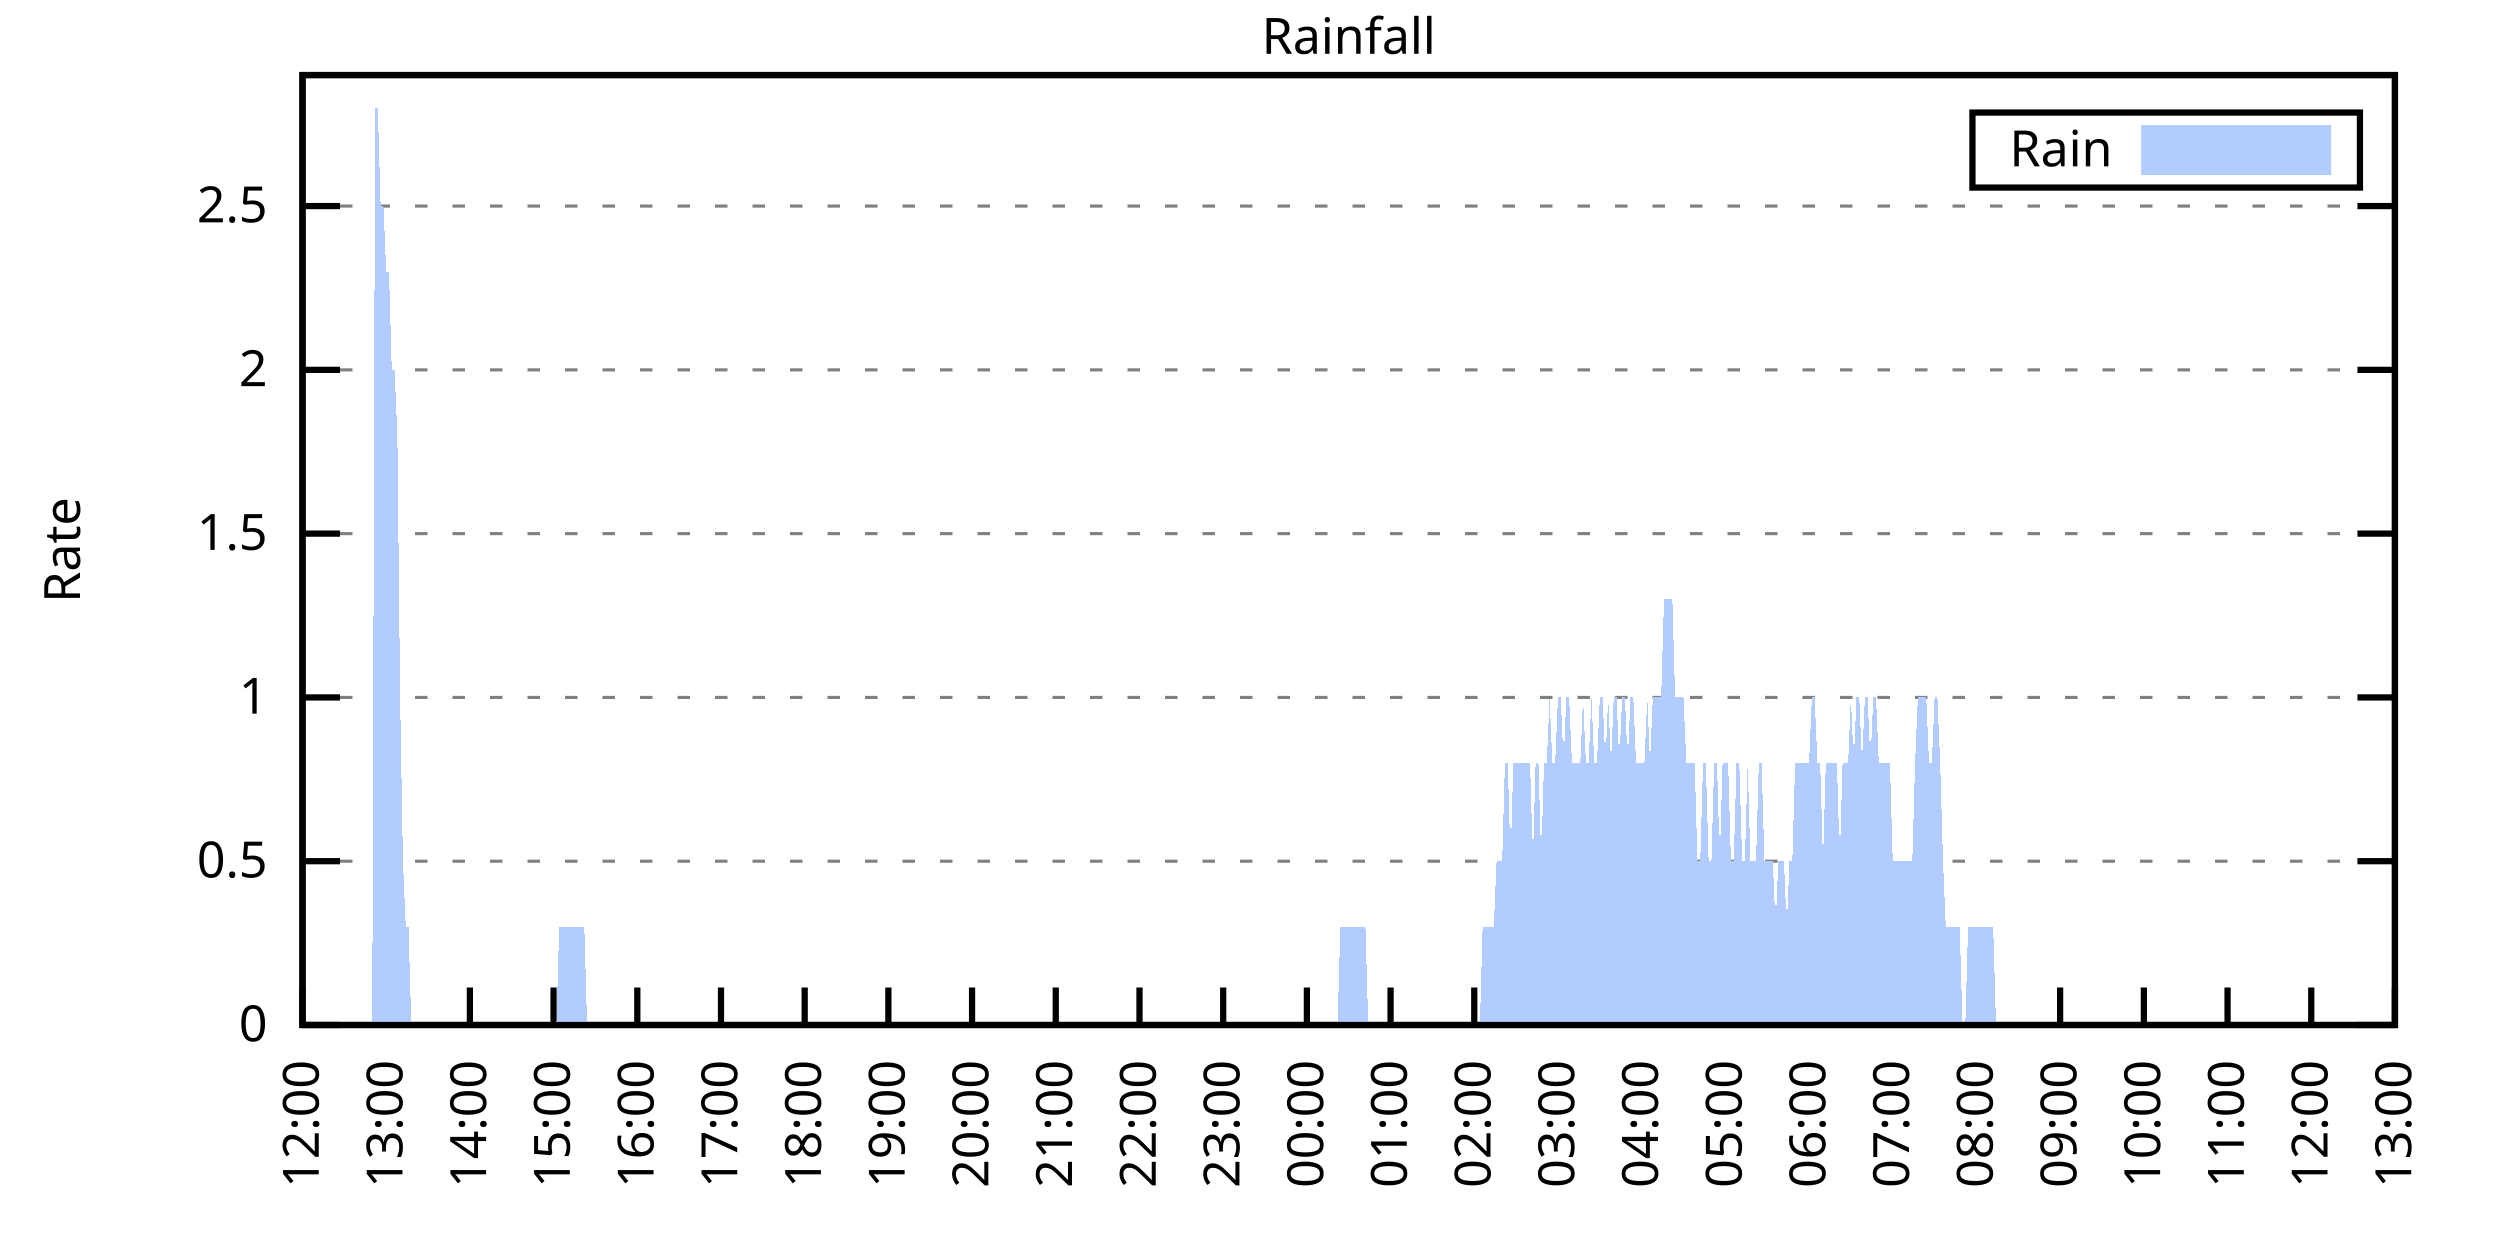
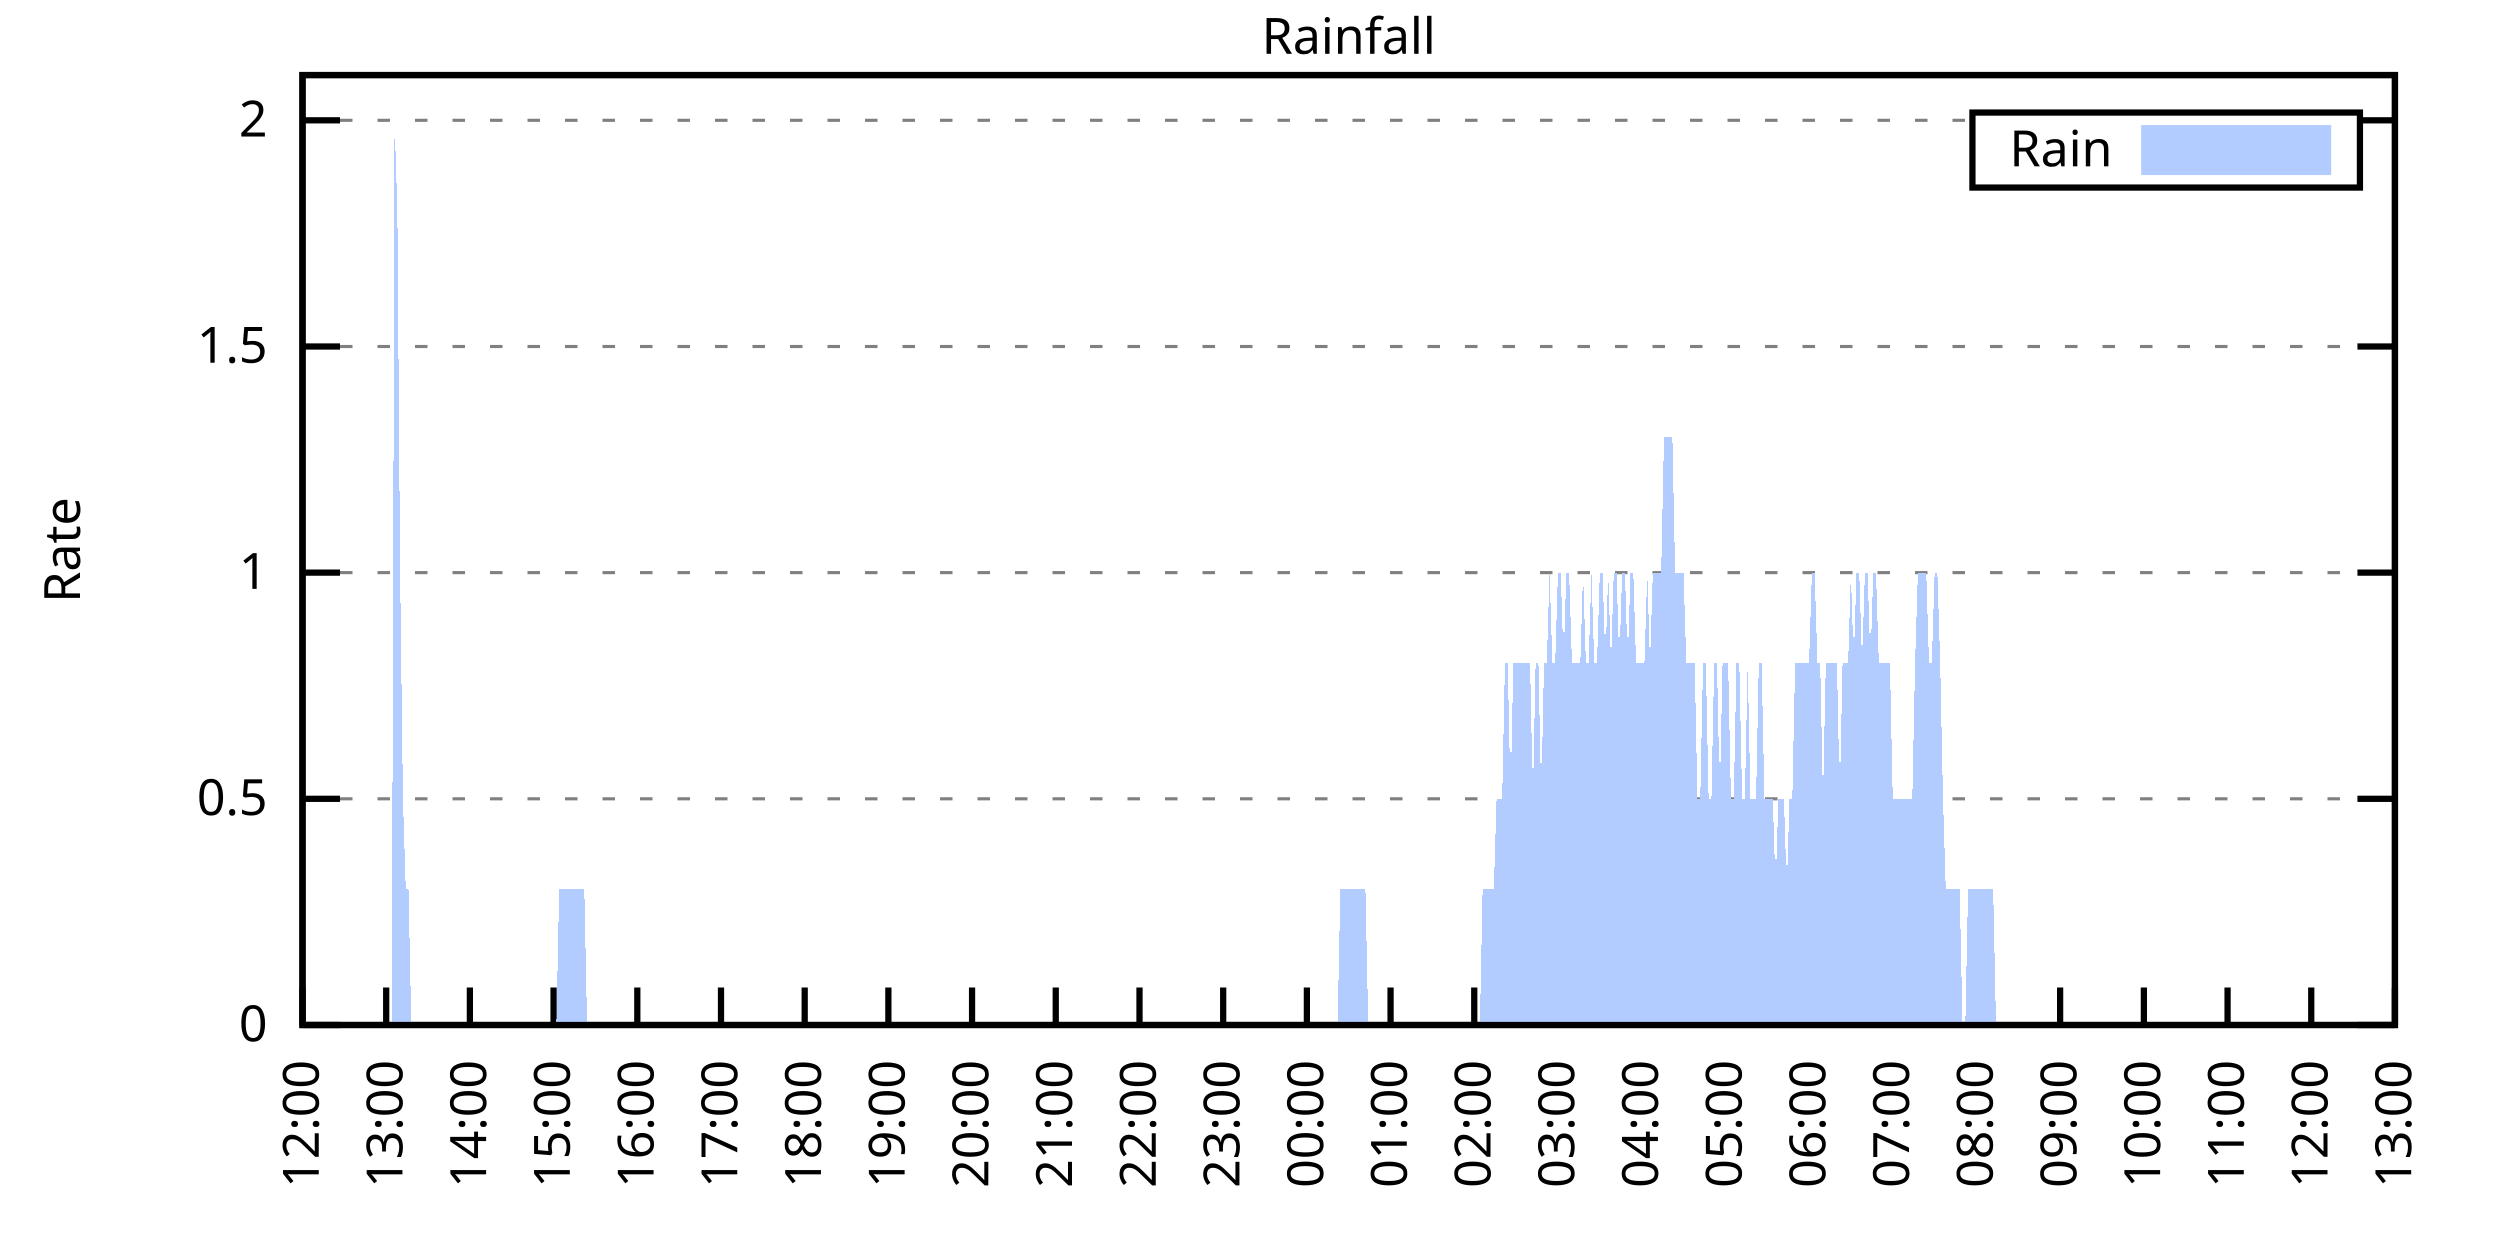
<svg xmlns="http://www.w3.org/2000/svg" xmlns:xlink="http://www.w3.org/1999/xlink" width="400" height="200" viewBox="0 0 400 200">
  <g id="gnuplot_canvas">
    <rect x="0" y="0" width="400" height="200" fill="none" />
    <defs>
      <circle id="gpDot" r="0.5" stroke-width="0.5" stroke="currentColor" />
      <path id="gpPt0" stroke-width="0.333" stroke="currentColor" d="M-1,0 h2 M0,-1 v2" />
      <path id="gpPt1" stroke-width="0.333" stroke="currentColor" d="M-1,-1 L1,1 M1,-1 L-1,1" />
      <path id="gpPt2" stroke-width="0.333" stroke="currentColor" d="M-1,0 L1,0 M0,-1 L0,1 M-1,-1 L1,1 M-1,1 L1,-1" />
      <rect id="gpPt3" stroke-width="0.333" stroke="currentColor" x="-1" y="-1" width="2" height="2" />
      <rect id="gpPt4" stroke-width="0.333" stroke="currentColor" fill="currentColor" x="-1" y="-1" width="2" height="2" />
      <circle id="gpPt5" stroke-width="0.333" stroke="currentColor" cx="0" cy="0" r="1" />
      <use xlink:href="#gpPt5" id="gpPt6" fill="currentColor" stroke="none" />
      <path id="gpPt7" stroke-width="0.333" stroke="currentColor" d="M0,-1.33 L-1.33,0.67 L1.33,0.67 z" />
      <use xlink:href="#gpPt7" id="gpPt8" fill="currentColor" stroke="none" />
      <use xlink:href="#gpPt7" id="gpPt9" stroke="currentColor" transform="rotate(180)" />
      <use xlink:href="#gpPt9" id="gpPt10" fill="currentColor" stroke="none" />
      <use xlink:href="#gpPt3" id="gpPt11" stroke="currentColor" transform="rotate(45)" />
      <use xlink:href="#gpPt11" id="gpPt12" fill="currentColor" stroke="none" />
      <path id="gpPt13" stroke-width="0.333" stroke="currentColor" d="M0,1.330 L1.265,0.411 L0.782,-1.067 L-0.782,-1.076 L-1.265,0.411 z" />
      <use xlink:href="#gpPt13" id="gpPt14" fill="currentColor" stroke="none" />
      <filter id="textbox" filterUnits="objectBoundingBox" x="0" y="0" height="1" width="1">
        <feFlood flood-color="white" flood-opacity="1" result="bgnd" />
        <feComposite in="SourceGraphic" in2="bgnd" operator="atop" />
      </filter>
      <filter id="greybox" filterUnits="objectBoundingBox" x="0" y="0" height="1" width="1">
        <feFlood flood-color="lightgrey" flood-opacity="1" result="grey" />
        <feComposite in="SourceGraphic" in2="grey" operator="atop" />
      </filter>
    </defs>
    <g fill="none" color="white" stroke="currentColor" stroke-width="1.00" stroke-linecap="butt" stroke-linejoin="miter">
</g>
    <g fill="none" color="black" stroke="currentColor" stroke-width="1.00" stroke-linecap="butt" stroke-linejoin="miter">
      <g stroke="none" shape-rendering="crispEdges">
        <polygon fill="rgb(255, 255, 255)" points="48.40,164.00 383.18,164.00 383.18,12.02 48.40,12.02 " />
      </g>
    </g>
    <g fill="none" color="black" stroke="currentColor" stroke-width="1.00" stroke-linecap="butt" stroke-linejoin="miter">
</g>
    <g fill="none" color="black" stroke="black" stroke-width="0.50" stroke-linecap="butt" stroke-linejoin="miter">
</g>
    <g fill="none" color="gray" stroke="currentColor" stroke-width="0.50" stroke-linecap="butt" stroke-linejoin="miter">
      <path stroke="gray" stroke-dasharray="2,4" class="gridline" d="M48.40,164.00 L383.19,164.00  " />
    </g>
    <g fill="none" color="gray" stroke="gray" stroke-width="1.00" stroke-linecap="butt" stroke-linejoin="miter">
</g>
    <g fill="none" color="black" stroke="currentColor" stroke-width="1.00" stroke-linecap="butt" stroke-linejoin="miter">
      <path stroke="black" d="M48.40,164.00 L54.40,164.00 M383.19,164.00 L377.19,164.00  " />
      <g transform="translate(42.80,166.60)" stroke="none" fill="black" font-family="Sans" font-size="8.00" text-anchor="end">
        <text>
          <tspan font-family="Sans"> 0</tspan>
        </text>
      </g>
    </g>
    <g fill="none" color="black" stroke="currentColor" stroke-width="1.00" stroke-linecap="butt" stroke-linejoin="miter">
</g>
    <g fill="none" color="black" stroke="black" stroke-width="0.50" stroke-linecap="butt" stroke-linejoin="miter">
</g>
    <g fill="none" color="gray" stroke="currentColor" stroke-width="0.50" stroke-linecap="butt" stroke-linejoin="miter">
-       <path stroke="gray" stroke-dasharray="2,4" class="gridline" d="M48.40,137.79 L383.19,137.79  " />
-     </g>
-     <g fill="none" color="gray" stroke="gray" stroke-width="1.00" stroke-linecap="butt" stroke-linejoin="miter">
- </g>
-     <g fill="none" color="black" stroke="currentColor" stroke-width="1.00" stroke-linecap="butt" stroke-linejoin="miter">
-       <path stroke="black" d="M48.40,137.79 L54.40,137.79 M383.19,137.79 L377.19,137.79  " />
-       <g transform="translate(42.80,140.39)" stroke="none" fill="black" font-family="Sans" font-size="8.00" text-anchor="end">
+       <path stroke="gray" stroke-dasharray="2,4" class="gridline" d="M48.40,127.81 L383.19,127.81  " />
+     </g>
+     <g fill="none" color="gray" stroke="gray" stroke-width="1.00" stroke-linecap="butt" stroke-linejoin="miter">
+ </g>
+     <g fill="none" color="black" stroke="currentColor" stroke-width="1.00" stroke-linecap="butt" stroke-linejoin="miter">
+       <path stroke="black" d="M48.40,127.81 L54.40,127.81 M383.19,127.81 L377.19,127.81  " />
+       <g transform="translate(42.80,130.41)" stroke="none" fill="black" font-family="Sans" font-size="8.00" text-anchor="end">
        <text>
          <tspan font-family="Sans"> 0.5</tspan>
        </text>
      </g>
    </g>
    <g fill="none" color="black" stroke="currentColor" stroke-width="1.00" stroke-linecap="butt" stroke-linejoin="miter">
</g>
    <g fill="none" color="black" stroke="black" stroke-width="0.50" stroke-linecap="butt" stroke-linejoin="miter">
</g>
    <g fill="none" color="gray" stroke="currentColor" stroke-width="0.50" stroke-linecap="butt" stroke-linejoin="miter">
-       <path stroke="gray" stroke-dasharray="2,4" class="gridline" d="M48.40,111.59 L383.19,111.59  " />
-     </g>
-     <g fill="none" color="gray" stroke="gray" stroke-width="1.00" stroke-linecap="butt" stroke-linejoin="miter">
- </g>
-     <g fill="none" color="black" stroke="currentColor" stroke-width="1.00" stroke-linecap="butt" stroke-linejoin="miter">
-       <path stroke="black" d="M48.40,111.59 L54.40,111.59 M383.19,111.59 L377.19,111.59  " />
-       <g transform="translate(42.80,114.19)" stroke="none" fill="black" font-family="Sans" font-size="8.00" text-anchor="end">
+       <path stroke="gray" stroke-dasharray="2,4" class="gridline" d="M48.40,91.62 L383.19,91.62  " />
+     </g>
+     <g fill="none" color="gray" stroke="gray" stroke-width="1.00" stroke-linecap="butt" stroke-linejoin="miter">
+ </g>
+     <g fill="none" color="black" stroke="currentColor" stroke-width="1.00" stroke-linecap="butt" stroke-linejoin="miter">
+       <path stroke="black" d="M48.40,91.62 L54.40,91.62 M383.19,91.62 L377.19,91.62  " />
+       <g transform="translate(42.80,94.22)" stroke="none" fill="black" font-family="Sans" font-size="8.00" text-anchor="end">
        <text>
          <tspan font-family="Sans"> 1</tspan>
        </text>
      </g>
    </g>
    <g fill="none" color="black" stroke="currentColor" stroke-width="1.00" stroke-linecap="butt" stroke-linejoin="miter">
</g>
    <g fill="none" color="black" stroke="black" stroke-width="0.50" stroke-linecap="butt" stroke-linejoin="miter">
</g>
    <g fill="none" color="gray" stroke="currentColor" stroke-width="0.50" stroke-linecap="butt" stroke-linejoin="miter">
-       <path stroke="gray" stroke-dasharray="2,4" class="gridline" d="M48.40,85.38 L383.19,85.38  " />
-     </g>
-     <g fill="none" color="gray" stroke="gray" stroke-width="1.00" stroke-linecap="butt" stroke-linejoin="miter">
- </g>
-     <g fill="none" color="black" stroke="currentColor" stroke-width="1.00" stroke-linecap="butt" stroke-linejoin="miter">
-       <path stroke="black" d="M48.40,85.38 L54.40,85.38 M383.19,85.38 L377.19,85.38  " />
-       <g transform="translate(42.80,87.98)" stroke="none" fill="black" font-family="Sans" font-size="8.00" text-anchor="end">
+       <path stroke="gray" stroke-dasharray="2,4" class="gridline" d="M48.40,55.44 L383.19,55.44  " />
+     </g>
+     <g fill="none" color="gray" stroke="gray" stroke-width="1.00" stroke-linecap="butt" stroke-linejoin="miter">
+ </g>
+     <g fill="none" color="black" stroke="currentColor" stroke-width="1.00" stroke-linecap="butt" stroke-linejoin="miter">
+       <path stroke="black" d="M48.40,55.44 L54.40,55.44 M383.19,55.44 L377.19,55.44  " />
+       <g transform="translate(42.80,58.04)" stroke="none" fill="black" font-family="Sans" font-size="8.00" text-anchor="end">
        <text>
          <tspan font-family="Sans"> 1.5</tspan>
        </text>
      </g>
    </g>
    <g fill="none" color="black" stroke="currentColor" stroke-width="1.00" stroke-linecap="butt" stroke-linejoin="miter">
</g>
    <g fill="none" color="black" stroke="black" stroke-width="0.50" stroke-linecap="butt" stroke-linejoin="miter">
</g>
    <g fill="none" color="gray" stroke="currentColor" stroke-width="0.50" stroke-linecap="butt" stroke-linejoin="miter">
-       <path stroke="gray" stroke-dasharray="2,4" class="gridline" d="M48.40,59.18 L383.19,59.18  " />
-     </g>
-     <g fill="none" color="gray" stroke="gray" stroke-width="1.00" stroke-linecap="butt" stroke-linejoin="miter">
- </g>
-     <g fill="none" color="black" stroke="currentColor" stroke-width="1.00" stroke-linecap="butt" stroke-linejoin="miter">
-       <path stroke="black" d="M48.40,59.18 L54.40,59.18 M383.19,59.18 L377.19,59.18  " />
-       <g transform="translate(42.80,61.78)" stroke="none" fill="black" font-family="Sans" font-size="8.00" text-anchor="end">
+       <path stroke="gray" stroke-dasharray="2,4" class="gridline" d="M48.40,19.25 L315.59,19.25 M377.59,19.25 L383.19,19.25  " />
+     </g>
+     <g fill="none" color="gray" stroke="gray" stroke-width="1.00" stroke-linecap="butt" stroke-linejoin="miter">
+ </g>
+     <g fill="none" color="black" stroke="currentColor" stroke-width="1.00" stroke-linecap="butt" stroke-linejoin="miter">
+       <path stroke="black" d="M48.40,19.25 L54.40,19.25 M383.19,19.25 L377.19,19.25  " />
+       <g transform="translate(42.80,21.85)" stroke="none" fill="black" font-family="Sans" font-size="8.00" text-anchor="end">
        <text>
          <tspan font-family="Sans"> 2</tspan>
-         </text>
-       </g>
-     </g>
-     <g fill="none" color="black" stroke="currentColor" stroke-width="1.00" stroke-linecap="butt" stroke-linejoin="miter">
- </g>
-     <g fill="none" color="black" stroke="black" stroke-width="0.50" stroke-linecap="butt" stroke-linejoin="miter">
- </g>
-     <g fill="none" color="gray" stroke="currentColor" stroke-width="0.50" stroke-linecap="butt" stroke-linejoin="miter">
-       <path stroke="gray" stroke-dasharray="2,4" class="gridline" d="M48.40,32.97 L383.19,32.97  " />
-     </g>
-     <g fill="none" color="gray" stroke="gray" stroke-width="1.00" stroke-linecap="butt" stroke-linejoin="miter">
- </g>
-     <g fill="none" color="black" stroke="currentColor" stroke-width="1.00" stroke-linecap="butt" stroke-linejoin="miter">
-       <path stroke="black" d="M48.40,32.97 L54.40,32.97 M383.19,32.97 L377.19,32.97  " />
-       <g transform="translate(42.80,35.57)" stroke="none" fill="black" font-family="Sans" font-size="8.00" text-anchor="end">
-         <text>
-           <tspan font-family="Sans"> 2.5</tspan>
        </text>
      </g>
    </g>
    <g fill="none" color="black" stroke="currentColor" stroke-width="1.00" stroke-linecap="butt" stroke-linejoin="miter">
      <path stroke="black" d="M48.40,164.00 L48.40,158.00  " />
      <g transform="translate(51.00,169.60) rotate(270.00)" stroke="none" fill="black" font-family="Sans" font-size="8.00" text-anchor="end">
        <text>
          <tspan font-family="Sans">12:00</tspan>
        </text>
      </g>
    </g>
    <g fill="none" color="black" stroke="currentColor" stroke-width="1.00" stroke-linecap="butt" stroke-linejoin="miter">
      <path stroke="black" d="M61.79,164.00 L61.79,158.00  " />
      <g transform="translate(64.39,169.60) rotate(270.00)" stroke="none" fill="black" font-family="Sans" font-size="8.00" text-anchor="end">
        <text>
          <tspan font-family="Sans">13:00</tspan>
        </text>
      </g>
    </g>
    <g fill="none" color="black" stroke="currentColor" stroke-width="1.00" stroke-linecap="butt" stroke-linejoin="miter">
      <path stroke="black" d="M75.18,164.00 L75.18,158.00  " />
      <g transform="translate(77.78,169.60) rotate(270.00)" stroke="none" fill="black" font-family="Sans" font-size="8.00" text-anchor="end">
        <text>
          <tspan font-family="Sans">14:00</tspan>
        </text>
      </g>
    </g>
    <g fill="none" color="black" stroke="currentColor" stroke-width="1.00" stroke-linecap="butt" stroke-linejoin="miter">
      <path stroke="black" d="M88.57,164.00 L88.57,158.00  " />
      <g transform="translate(91.17,169.60) rotate(270.00)" stroke="none" fill="black" font-family="Sans" font-size="8.00" text-anchor="end">
        <text>
          <tspan font-family="Sans">15:00</tspan>
        </text>
      </g>
    </g>
    <g fill="none" color="black" stroke="currentColor" stroke-width="1.00" stroke-linecap="butt" stroke-linejoin="miter">
      <path stroke="black" d="M101.97,164.00 L101.97,158.00  " />
      <g transform="translate(104.57,169.60) rotate(270.00)" stroke="none" fill="black" font-family="Sans" font-size="8.00" text-anchor="end">
        <text>
          <tspan font-family="Sans">16:00</tspan>
        </text>
      </g>
    </g>
    <g fill="none" color="black" stroke="currentColor" stroke-width="1.00" stroke-linecap="butt" stroke-linejoin="miter">
      <path stroke="black" d="M115.36,164.00 L115.36,158.00  " />
      <g transform="translate(117.96,169.60) rotate(270.00)" stroke="none" fill="black" font-family="Sans" font-size="8.00" text-anchor="end">
        <text>
          <tspan font-family="Sans">17:00</tspan>
        </text>
      </g>
    </g>
    <g fill="none" color="black" stroke="currentColor" stroke-width="1.00" stroke-linecap="butt" stroke-linejoin="miter">
      <path stroke="black" d="M128.75,164.00 L128.75,158.00  " />
      <g transform="translate(131.35,169.60) rotate(270.00)" stroke="none" fill="black" font-family="Sans" font-size="8.00" text-anchor="end">
        <text>
          <tspan font-family="Sans">18:00</tspan>
        </text>
      </g>
    </g>
    <g fill="none" color="black" stroke="currentColor" stroke-width="1.00" stroke-linecap="butt" stroke-linejoin="miter">
      <path stroke="black" d="M142.14,164.00 L142.14,158.00  " />
      <g transform="translate(144.74,169.60) rotate(270.00)" stroke="none" fill="black" font-family="Sans" font-size="8.00" text-anchor="end">
        <text>
          <tspan font-family="Sans">19:00</tspan>
        </text>
      </g>
    </g>
    <g fill="none" color="black" stroke="currentColor" stroke-width="1.00" stroke-linecap="butt" stroke-linejoin="miter">
      <path stroke="black" d="M155.53,164.00 L155.53,158.00  " />
      <g transform="translate(158.13,169.60) rotate(270.00)" stroke="none" fill="black" font-family="Sans" font-size="8.00" text-anchor="end">
        <text>
          <tspan font-family="Sans">20:00</tspan>
        </text>
      </g>
    </g>
    <g fill="none" color="black" stroke="currentColor" stroke-width="1.00" stroke-linecap="butt" stroke-linejoin="miter">
      <path stroke="black" d="M168.92,164.00 L168.92,158.00  " />
      <g transform="translate(171.52,169.60) rotate(270.00)" stroke="none" fill="black" font-family="Sans" font-size="8.00" text-anchor="end">
        <text>
          <tspan font-family="Sans">21:00</tspan>
        </text>
      </g>
    </g>
    <g fill="none" color="black" stroke="currentColor" stroke-width="1.00" stroke-linecap="butt" stroke-linejoin="miter">
      <path stroke="black" d="M182.32,164.00 L182.32,158.00  " />
      <g transform="translate(184.92,169.60) rotate(270.00)" stroke="none" fill="black" font-family="Sans" font-size="8.00" text-anchor="end">
        <text>
          <tspan font-family="Sans">22:00</tspan>
        </text>
      </g>
    </g>
    <g fill="none" color="black" stroke="currentColor" stroke-width="1.00" stroke-linecap="butt" stroke-linejoin="miter">
      <path stroke="black" d="M195.71,164.00 L195.71,158.00  " />
      <g transform="translate(198.31,169.60) rotate(270.00)" stroke="none" fill="black" font-family="Sans" font-size="8.00" text-anchor="end">
        <text>
          <tspan font-family="Sans">23:00</tspan>
        </text>
      </g>
    </g>
    <g fill="none" color="black" stroke="currentColor" stroke-width="1.00" stroke-linecap="butt" stroke-linejoin="miter">
      <path stroke="black" d="M209.10,164.00 L209.10,158.00  " />
      <g transform="translate(211.70,169.60) rotate(270.00)" stroke="none" fill="black" font-family="Sans" font-size="8.00" text-anchor="end">
        <text>
          <tspan font-family="Sans">00:00</tspan>
        </text>
      </g>
    </g>
    <g fill="none" color="black" stroke="currentColor" stroke-width="1.00" stroke-linecap="butt" stroke-linejoin="miter">
      <path stroke="black" d="M222.49,164.00 L222.49,158.00  " />
      <g transform="translate(225.09,169.60) rotate(270.00)" stroke="none" fill="black" font-family="Sans" font-size="8.00" text-anchor="end">
        <text>
          <tspan font-family="Sans">01:00</tspan>
        </text>
      </g>
    </g>
    <g fill="none" color="black" stroke="currentColor" stroke-width="1.00" stroke-linecap="butt" stroke-linejoin="miter">
      <path stroke="black" d="M235.88,164.00 L235.88,158.00  " />
      <g transform="translate(238.48,169.60) rotate(270.00)" stroke="none" fill="black" font-family="Sans" font-size="8.00" text-anchor="end">
        <text>
          <tspan font-family="Sans">02:00</tspan>
        </text>
      </g>
    </g>
    <g fill="none" color="black" stroke="currentColor" stroke-width="1.00" stroke-linecap="butt" stroke-linejoin="miter">
      <path stroke="black" d="M249.27,164.00 L249.27,158.00  " />
      <g transform="translate(251.87,169.60) rotate(270.00)" stroke="none" fill="black" font-family="Sans" font-size="8.00" text-anchor="end">
        <text>
          <tspan font-family="Sans">03:00</tspan>
        </text>
      </g>
    </g>
    <g fill="none" color="black" stroke="currentColor" stroke-width="1.00" stroke-linecap="butt" stroke-linejoin="miter">
      <path stroke="black" d="M262.67,164.00 L262.67,158.00  " />
      <g transform="translate(265.27,169.60) rotate(270.00)" stroke="none" fill="black" font-family="Sans" font-size="8.00" text-anchor="end">
        <text>
          <tspan font-family="Sans">04:00</tspan>
        </text>
      </g>
    </g>
    <g fill="none" color="black" stroke="currentColor" stroke-width="1.00" stroke-linecap="butt" stroke-linejoin="miter">
      <path stroke="black" d="M276.06,164.00 L276.06,158.00  " />
      <g transform="translate(278.66,169.60) rotate(270.00)" stroke="none" fill="black" font-family="Sans" font-size="8.00" text-anchor="end">
        <text>
          <tspan font-family="Sans">05:00</tspan>
        </text>
      </g>
    </g>
    <g fill="none" color="black" stroke="currentColor" stroke-width="1.00" stroke-linecap="butt" stroke-linejoin="miter">
      <path stroke="black" d="M289.45,164.00 L289.45,158.00  " />
      <g transform="translate(292.05,169.60) rotate(270.00)" stroke="none" fill="black" font-family="Sans" font-size="8.00" text-anchor="end">
        <text>
          <tspan font-family="Sans">06:00</tspan>
        </text>
      </g>
    </g>
    <g fill="none" color="black" stroke="currentColor" stroke-width="1.00" stroke-linecap="butt" stroke-linejoin="miter">
      <path stroke="black" d="M302.84,164.00 L302.84,158.00  " />
      <g transform="translate(305.44,169.60) rotate(270.00)" stroke="none" fill="black" font-family="Sans" font-size="8.00" text-anchor="end">
        <text>
          <tspan font-family="Sans">07:00</tspan>
        </text>
      </g>
    </g>
    <g fill="none" color="black" stroke="currentColor" stroke-width="1.00" stroke-linecap="butt" stroke-linejoin="miter">
      <path stroke="black" d="M316.23,164.00 L316.23,158.00  " />
      <g transform="translate(318.83,169.60) rotate(270.00)" stroke="none" fill="black" font-family="Sans" font-size="8.00" text-anchor="end">
        <text>
          <tspan font-family="Sans">08:00</tspan>
        </text>
      </g>
    </g>
    <g fill="none" color="black" stroke="currentColor" stroke-width="1.00" stroke-linecap="butt" stroke-linejoin="miter">
      <path stroke="black" d="M329.62,164.00 L329.62,158.00  " />
      <g transform="translate(332.22,169.60) rotate(270.00)" stroke="none" fill="black" font-family="Sans" font-size="8.00" text-anchor="end">
        <text>
          <tspan font-family="Sans">09:00</tspan>
        </text>
      </g>
    </g>
    <g fill="none" color="black" stroke="currentColor" stroke-width="1.00" stroke-linecap="butt" stroke-linejoin="miter">
      <path stroke="black" d="M343.02,164.00 L343.02,158.00  " />
      <g transform="translate(345.62,169.60) rotate(270.00)" stroke="none" fill="black" font-family="Sans" font-size="8.00" text-anchor="end">
        <text>
          <tspan font-family="Sans">10:00</tspan>
        </text>
      </g>
    </g>
    <g fill="none" color="black" stroke="currentColor" stroke-width="1.00" stroke-linecap="butt" stroke-linejoin="miter">
      <path stroke="black" d="M356.41,164.00 L356.41,158.00  " />
      <g transform="translate(359.01,169.60) rotate(270.00)" stroke="none" fill="black" font-family="Sans" font-size="8.00" text-anchor="end">
        <text>
          <tspan font-family="Sans">11:00</tspan>
        </text>
      </g>
    </g>
    <g fill="none" color="black" stroke="currentColor" stroke-width="1.00" stroke-linecap="butt" stroke-linejoin="miter">
      <path stroke="black" d="M369.80,164.00 L369.80,158.00  " />
      <g transform="translate(372.40,169.60) rotate(270.00)" stroke="none" fill="black" font-family="Sans" font-size="8.00" text-anchor="end">
        <text>
          <tspan font-family="Sans">12:00</tspan>
        </text>
      </g>
    </g>
    <g fill="none" color="black" stroke="currentColor" stroke-width="1.00" stroke-linecap="butt" stroke-linejoin="miter">
      <path stroke="black" d="M383.19,164.00 L383.19,158.00  " />
      <g transform="translate(385.79,169.60) rotate(270.00)" stroke="none" fill="black" font-family="Sans" font-size="8.00" text-anchor="end">
        <text>
          <tspan font-family="Sans">13:00</tspan>
        </text>
      </g>
    </g>
    <g fill="none" color="black" stroke="currentColor" stroke-width="1.00" stroke-linecap="butt" stroke-linejoin="miter">
</g>
    <g fill="none" color="black" stroke="currentColor" stroke-width="1.00" stroke-linecap="butt" stroke-linejoin="miter">
      <path stroke="black" d="M48.40,12.01 L48.40,164.00 L383.19,164.00 L383.19,12.01 L48.40,12.01 Z  " />
    </g>
    <g fill="none" color="black" stroke="currentColor" stroke-width="1.00" stroke-linecap="butt" stroke-linejoin="miter">
</g>
    <g fill="none" color="black" stroke="currentColor" stroke-width="1.00" stroke-linecap="butt" stroke-linejoin="miter">
      <path stroke="black" d="M315.59,30.01 L315.59,18.01 L377.59,18.01 L377.59,30.01 L315.59,30.01 Z  " />
    </g>
    <g id="Rainfall_plot_1">
      <g fill="none" color="white" stroke="black" stroke-width="2.00" stroke-linecap="butt" stroke-linejoin="miter">
</g>
      <g fill="none" color="black" stroke="currentColor" stroke-width="2.00" stroke-linecap="butt" stroke-linejoin="miter">
        <g transform="translate(337.99,26.61)" stroke="none" fill="black" font-family="Sans" font-size="8.00" text-anchor="end">
          <text>
            <tspan font-family="Sans">Rain</tspan>
          </text>
        </g>
      </g>
      <g fill="none" color="black" stroke="currentColor" stroke-width="2.00" stroke-linecap="butt" stroke-linejoin="miter">
        <g stroke="none" shape-rendering="crispEdges">
          <polygon fill="rgb(178, 204, 255)" points="343.59,27.01 371.99,27.01 371.99,21.01 343.59,21.01 " />
        </g>
        <path stroke="rgb(178, 204, 255)" d="M343.59,27.01 L371.99,27.01 L371.99,21.01 L343.59,21.01 L343.59,27.01 Z  " />
      </g>
      <g fill="none" color="black" stroke="currentColor" stroke-width="2.00" stroke-linecap="butt" stroke-linejoin="miter">
        <g stroke="none" shape-rendering="crispEdges">
-           <polygon fill="rgb(178, 204, 255)" points="55.54,164.00 55.99,164.00 56.43,164.00 56.88,164.00 57.33,164.00 57.77,164.00 58.22,164.00 58.67,164.00 59.11,164.00 59.56,164.00 60.01,17.25 60.45,17.25 60.90,32.97 61.35,32.97 61.79,43.46 62.24,43.46 62.68,59.18 63.13,59.18 63.58,69.66 64.02,111.59 64.47,137.79 64.92,148.28 65.36,148.28 65.81,164.00 66.26,164.00 66.70,164.00 67.15,164.00 67.59,164.00 68.04,164.00 68.49,164.00 68.93,164.00 69.38,164.00 69.83,164.00 70.27,164.00 70.72,164.00 71.17,164.00 71.61,164.00 72.06,164.00 72.50,164.00 72.95,164.00 73.40,164.00 73.84,164.00 74.29,164.00 74.74,164.00 75.18,164.00 75.63,164.00 76.08,164.00 76.52,164.00 76.97,164.00 77.42,164.00 77.86,164.00 78.31,164.00 78.75,164.00 79.20,164.00 79.65,164.00 80.09,164.00 80.54,164.00 80.99,164.00 81.43,164.00 81.88,164.00 82.33,164.00 82.77,164.00 83.22,164.00 83.66,164.00 84.11,164.00 84.56,164.00 85.00,164.00 85.45,164.00 85.90,164.00 86.34,164.00 86.79,164.00 87.24,164.00 87.68,164.00 88.13,164.00 88.57,164.00 89.02,164.00 89.47,148.28 89.91,148.28 90.36,148.28 90.81,148.28 91.25,148.28 91.70,148.28 92.15,148.28 92.59,148.28 93.04,148.28 93.49,148.28 93.93,164.00 94.38,164.00 94.82,164.00 95.27,164.00 95.72,164.00 96.16,164.00 96.61,164.00 97.06,164.00 97.50,164.00 97.95,164.00 98.40,164.00 98.84,164.00 99.29,164.00 99.73,164.00 100.18,164.00 100.63,164.00 101.07,164.00 101.52,164.00 101.97,164.00 102.41,164.00 102.86,164.00 103.31,164.00 103.75,164.00 104.20,164.00 104.64,164.00 105.09,164.00 105.54,164.00 105.98,164.00 106.43,164.00 106.88,164.00 107.32,164.00 107.77,164.00 108.22,164.00 108.66,164.00 109.11,164.00 109.55,164.00 110.00,164.00 110.45,164.00 110.89,164.00 111.34,164.00 111.79,164.00 112.23,164.00 112.68,164.00 113.13,164.00 113.57,164.00 114.02,164.00 114.47,164.00 114.91,164.00 115.36,164.00 115.80,164.00 116.25,164.00 116.70,164.00 117.14,164.00 117.59,164.00 118.04,164.00 118.48,164.00 118.93,164.00 119.38,164.00 119.82,164.00 120.27,164.00 120.71,164.00 121.16,164.00 121.61,164.00 122.05,164.00 122.50,164.00 122.95,164.00 123.39,164.00 123.84,164.00 124.29,164.00 124.73,164.00 125.18,164.00 125.62,164.00 126.07,164.00 126.52,164.00 126.96,164.00 127.41,164.00 127.86,164.00 128.30,164.00 128.75,164.00 129.20,164.00 129.64,164.00 130.09,164.00 130.54,164.00 130.98,164.00 131.43,164.00 131.87,164.00 132.32,164.00 132.77,164.00 133.21,164.00 133.66,164.00 134.11,164.00 134.55,164.00 135.00,164.00 135.45,164.00 135.89,164.00 136.34,164.00 136.78,164.00 137.23,164.00 137.68,164.00 138.12,164.00 138.57,164.00 139.02,164.00 139.46,164.00 139.91,164.00 140.36,164.00 140.80,164.00 141.25,164.00 141.69,164.00 142.14,164.00 142.59,164.00 143.03,164.00 143.48,164.00 143.93,164.00 144.37,164.00 144.82,164.00 145.27,164.00 145.71,164.00 146.16,164.00 146.61,164.00 147.05,164.00 147.50,164.00 147.94,164.00 148.39,164.00 148.84,164.00 149.28,164.00 149.73,164.00 150.18,164.00 150.62,164.00 151.07,164.00 151.52,164.00 151.96,164.00 152.41,164.00 152.85,164.00 153.30,164.00 153.75,164.00 154.19,164.00 154.64,164.00 155.09,164.00 155.53,164.00 155.98,164.00 156.43,164.00 156.87,164.00 157.32,164.00 157.76,164.00 158.21,164.00 158.66,164.00 159.10,164.00 159.55,164.00 160.00,164.00 160.44,164.00 160.89,164.00 161.34,164.00 161.78,164.00 162.23,164.00 162.67,164.00 163.12,164.00 163.57,164.00 164.01,164.00 164.46,164.00 164.91,164.00 165.35,164.00 165.80,164.00 166.25,164.00 166.69,164.00 167.14,164.00 167.59,164.00 168.03,164.00 168.48,164.00 168.92,164.00 169.37,164.00 169.82,164.00 170.26,164.00 170.71,164.00 171.16,164.00 171.60,164.00 172.05,164.00 172.50,164.00 172.94,164.00 173.39,164.00 173.83,164.00 174.28,164.00 174.73,164.00 175.17,164.00 175.62,164.00 176.07,164.00 176.51,164.00 176.96,164.00 177.41,164.00 177.85,164.00 178.30,164.00 178.74,164.00 179.19,164.00 179.64,164.00 180.08,164.00 180.53,164.00 180.98,164.00 181.42,164.00 181.87,164.00 182.32,164.00 182.76,164.00 183.21,164.00 183.66,164.00 184.10,164.00 184.55,164.00 184.99,164.00 185.44,164.00 185.89,164.00 186.33,164.00 186.78,164.00 187.23,164.00 187.67,164.00 188.12,164.00 188.57,164.00 189.01,164.00 189.46,164.00 189.90,164.00 190.35,164.00 190.80,164.00 191.24,164.00 191.69,164.00 192.14,164.00 192.58,164.00 193.03,164.00 193.48,164.00 193.92,164.00 194.37,164.00 194.81,164.00 195.26,164.00 195.71,164.00 196.15,164.00 196.60,164.00 197.05,164.00 197.49,164.00 197.94,164.00 198.39,164.00 198.83,164.00 199.28,164.00 199.73,164.00 200.17,164.00 200.62,164.00 201.06,164.00 201.51,164.00 201.96,164.00 202.40,164.00 202.85,164.00 203.30,164.00 203.74,164.00 204.19,164.00 204.64,164.00 205.08,164.00 205.53,164.00 205.97,164.00 206.42,164.00 206.87,164.00 207.31,164.00 207.76,164.00 208.21,164.00 208.65,164.00 209.10,164.00 209.55,164.00 209.99,164.00 210.44,164.00 210.88,164.00 211.33,164.00 211.78,164.00 212.22,164.00 212.67,164.00 213.12,164.00 213.56,164.00 214.01,164.00 214.46,148.28 214.90,148.28 215.35,148.28 215.80,148.28 216.24,148.28 216.69,148.28 217.13,148.28 217.58,148.28 218.03,148.28 218.47,148.28 218.92,164.00 219.37,164.00 219.81,164.00 220.26,164.00 220.71,164.00 221.15,164.00 221.60,164.00 222.04,164.00 222.49,164.00 222.94,164.00 223.38,164.00 223.83,164.00 224.28,164.00 224.72,164.00 225.17,164.00 225.62,164.00 226.06,164.00 226.51,164.00 226.95,164.00 227.40,164.00 227.85,164.00 228.29,164.00 228.74,164.00 229.19,164.00 229.63,164.00 230.08,164.00 230.53,164.00 230.97,164.00 231.42,164.00 231.86,164.00 232.31,164.00 232.76,164.00 233.20,164.00 233.65,164.00 234.10,164.00 234.54,164.00 234.99,164.00 235.44,164.00 235.88,164.00 236.33,164.00 236.78,164.00 237.22,148.28 237.67,148.28 238.11,148.28 238.56,148.28 239.01,148.28 239.45,137.79 239.90,137.79 240.35,137.79 240.79,122.07 241.24,122.07 241.69,137.79 242.13,122.07 242.58,122.07 243.02,122.07 243.47,122.07 243.92,122.07 244.36,122.07 244.81,122.07 245.26,137.79 245.70,122.07 246.15,122.07 246.60,137.79 247.04,122.07 247.49,122.07 247.93,111.59 248.38,122.07 248.83,122.07 249.27,111.59 249.72,111.59 250.17,122.07 250.61,111.59 251.06,111.59 251.51,122.07 251.95,122.07 252.40,122.07 252.85,122.07 253.29,111.59 253.74,122.07 254.18,122.07 254.63,111.59 255.08,122.07 255.52,122.07 255.97,111.59 256.42,111.59 256.86,122.07 257.31,111.59 257.76,122.07 258.20,111.59 258.65,111.59 259.09,122.07 259.54,111.59 259.99,111.59 260.43,122.07 260.88,111.59 261.33,111.59 261.77,122.07 262.22,122.07 262.67,122.07 263.11,122.07 263.56,111.59 264.00,122.07 264.45,111.59 264.90,111.59 265.34,111.59 265.79,111.59 266.24,95.87 266.68,95.87 267.13,95.87 267.58,95.87 268.02,111.59 268.47,111.59 268.92,111.59 269.36,111.59 269.81,122.07 270.25,122.07 270.70,122.07 271.15,122.07 271.59,137.79 272.04,137.79 272.49,122.07 272.93,122.07 273.38,137.79 273.83,137.79 274.27,122.07 274.72,122.07 275.16,137.79 275.61,122.07 276.06,122.07 276.50,122.07 276.95,137.79 277.40,137.79 277.84,122.07 278.29,122.07 278.74,137.79 279.18,137.79 279.63,122.07 280.07,137.79 280.52,137.79 280.97,137.79 281.41,122.07 281.86,122.07 282.31,137.79 282.75,137.79 283.20,137.79 283.65,137.79 284.09,148.28 284.54,137.79 284.98,137.79 285.43,137.79 285.88,148.28 286.32,137.79 286.77,137.79 287.22,122.07 287.66,122.07 288.11,122.07 288.56,122.07 289.00,122.07 289.45,122.07 289.90,111.59 290.34,111.59 290.79,122.07 291.23,122.07 291.68,137.79 292.13,122.07 292.57,122.07 293.02,122.07 293.47,122.07 293.91,122.07 294.36,137.79 294.81,122.07 295.25,122.07 295.70,122.07 296.14,111.59 296.59,122.07 297.04,111.59 297.48,111.59 297.93,122.07 298.38,111.59 298.82,111.59 299.27,122.07 299.72,111.59 300.16,111.59 300.61,122.07 301.05,122.07 301.50,122.07 301.95,122.07 302.39,122.07 302.84,137.79 303.29,137.79 303.73,137.79 304.18,137.79 304.63,137.79 305.07,137.79 305.52,137.79 305.97,137.79 306.41,122.07 306.86,111.59 307.30,111.59 307.75,111.59 308.20,111.59 308.64,122.07 309.09,122.07 309.54,111.59 309.98,111.59 310.43,122.07 310.88,137.79 311.32,148.28 311.77,148.28 312.21,148.28 312.66,148.28 313.11,148.28 313.55,148.28 314.00,164.00 314.45,164.00 314.89,148.28 315.34,148.28 315.79,148.28 316.23,148.28 316.68,148.28 317.12,148.28 317.57,148.28 318.02,148.28 318.46,148.28 318.91,148.28 319.36,164.00 319.80,164.00 320.25,164.00 320.70,164.00 321.14,164.00 321.59,164.00 322.04,164.00 322.48,164.00 322.93,164.00 323.37,164.00 323.82,164.00 324.27,164.00 324.71,164.00 325.16,164.00 325.61,164.00 326.05,164.00 326.50,164.00 326.95,164.00 327.39,164.00 327.84,164.00 328.28,164.00 328.73,164.00 329.18,164.00 329.62,164.00 330.07,164.00 330.52,164.00 330.96,164.00 331.41,164.00 331.86,164.00 332.30,164.00 332.75,164.00 333.19,164.00 333.64,164.00 334.09,164.00 334.53,164.00 334.98,164.00 335.43,164.00 335.87,164.00 336.32,164.00 336.77,164.00 337.21,164.00 337.66,164.00 338.10,164.00 338.55,164.00 339.00,164.00 339.44,164.00 339.89,164.00 340.34,164.00 340.78,164.00 341.23,164.00 341.68,164.00 342.12,164.00 342.57,164.00 343.02,164.00 343.46,164.00 343.91,164.00 344.35,164.00 344.80,164.00 345.25,164.00 345.69,164.00 346.14,164.00 346.59,164.00 347.03,164.00 347.48,164.00 347.93,164.00 348.37,164.00 348.82,164.00 349.26,164.00 349.71,164.00 350.16,164.00 350.60,164.00 351.05,164.00 351.50,164.00 351.94,164.00 352.39,164.00 352.84,164.00 353.28,164.00 353.73,164.00 354.17,164.00 354.62,164.00 355.07,164.00 355.51,164.00 355.96,164.00 356.41,164.00 356.85,164.00 357.30,164.00 357.75,164.00 358.19,164.00 358.64,164.00 359.09,164.00 359.53,164.00 359.98,164.00 360.42,164.00 360.87,164.00 361.32,164.00 361.76,164.00 362.21,164.00 362.66,164.00 363.10,164.00 363.55,164.00 364.00,164.00 364.44,164.00 364.89,164.00 365.33,164.00 365.78,164.00 366.23,164.00 366.67,164.00 367.12,164.00 367.57,164.00 368.01,164.00 368.46,164.00 368.91,164.00 369.35,164.00 369.80,164.00 370.24,164.00 370.69,164.00 371.14,164.00 371.58,164.00 372.03,164.00 372.48,164.00 372.92,164.00 373.37,164.00 373.82,164.00 374.26,164.00 374.71,164.00 375.16,164.00 375.60,164.00 376.05,164.00 376.49,164.00 376.49,164.00 55.54,164.00 " />
+           <polygon fill="rgb(178, 204, 255)" points="58.67,164.00 59.11,164.00 59.56,164.00 60.01,164.00 60.45,164.00 60.90,164.00 61.35,164.00 61.79,164.00 62.24,164.00 62.68,164.00 63.13,19.25 63.58,33.72 64.02,91.62 64.47,127.81 64.92,142.29 65.36,142.29 65.81,164.00 66.26,164.00 66.70,164.00 67.15,164.00 67.59,164.00 68.04,164.00 68.49,164.00 68.93,164.00 69.38,164.00 69.83,164.00 70.27,164.00 70.72,164.00 71.17,164.00 71.61,164.00 72.06,164.00 72.50,164.00 72.95,164.00 73.40,164.00 73.84,164.00 74.29,164.00 74.74,164.00 75.18,164.00 75.63,164.00 76.08,164.00 76.52,164.00 76.97,164.00 77.42,164.00 77.86,164.00 78.31,164.00 78.75,164.00 79.20,164.00 79.65,164.00 80.09,164.00 80.54,164.00 80.99,164.00 81.43,164.00 81.88,164.00 82.33,164.00 82.77,164.00 83.22,164.00 83.66,164.00 84.11,164.00 84.56,164.00 85.00,164.00 85.45,164.00 85.90,164.00 86.34,164.00 86.79,164.00 87.24,164.00 87.68,164.00 88.13,164.00 88.57,164.00 89.02,164.00 89.47,142.29 89.91,142.29 90.36,142.29 90.81,142.29 91.25,142.29 91.70,142.29 92.15,142.29 92.59,142.29 93.04,142.29 93.49,142.29 93.93,164.00 94.38,164.00 94.82,164.00 95.27,164.00 95.72,164.00 96.16,164.00 96.61,164.00 97.06,164.00 97.50,164.00 97.95,164.00 98.40,164.00 98.84,164.00 99.29,164.00 99.73,164.00 100.18,164.00 100.63,164.00 101.07,164.00 101.52,164.00 101.97,164.00 102.41,164.00 102.86,164.00 103.31,164.00 103.75,164.00 104.20,164.00 104.64,164.00 105.09,164.00 105.54,164.00 105.98,164.00 106.43,164.00 106.88,164.00 107.32,164.00 107.77,164.00 108.22,164.00 108.66,164.00 109.11,164.00 109.55,164.00 110.00,164.00 110.45,164.00 110.89,164.00 111.34,164.00 111.79,164.00 112.23,164.00 112.68,164.00 113.13,164.00 113.57,164.00 114.02,164.00 114.47,164.00 114.91,164.00 115.36,164.00 115.80,164.00 116.25,164.00 116.70,164.00 117.14,164.00 117.59,164.00 118.04,164.00 118.48,164.00 118.93,164.00 119.38,164.00 119.82,164.00 120.27,164.00 120.71,164.00 121.16,164.00 121.61,164.00 122.05,164.00 122.50,164.00 122.95,164.00 123.39,164.00 123.84,164.00 124.29,164.00 124.73,164.00 125.18,164.00 125.62,164.00 126.07,164.00 126.52,164.00 126.96,164.00 127.41,164.00 127.86,164.00 128.30,164.00 128.75,164.00 129.20,164.00 129.64,164.00 130.09,164.00 130.54,164.00 130.98,164.00 131.43,164.00 131.87,164.00 132.32,164.00 132.77,164.00 133.21,164.00 133.66,164.00 134.11,164.00 134.55,164.00 135.00,164.00 135.45,164.00 135.89,164.00 136.34,164.00 136.78,164.00 137.23,164.00 137.68,164.00 138.12,164.00 138.57,164.00 139.02,164.00 139.46,164.00 139.91,164.00 140.36,164.00 140.80,164.00 141.25,164.00 141.69,164.00 142.14,164.00 142.59,164.00 143.03,164.00 143.48,164.00 143.93,164.00 144.37,164.00 144.82,164.00 145.27,164.00 145.71,164.00 146.16,164.00 146.61,164.00 147.05,164.00 147.50,164.00 147.94,164.00 148.39,164.00 148.84,164.00 149.28,164.00 149.73,164.00 150.18,164.00 150.62,164.00 151.07,164.00 151.52,164.00 151.96,164.00 152.41,164.00 152.85,164.00 153.30,164.00 153.75,164.00 154.19,164.00 154.64,164.00 155.09,164.00 155.53,164.00 155.98,164.00 156.43,164.00 156.87,164.00 157.32,164.00 157.76,164.00 158.21,164.00 158.66,164.00 159.10,164.00 159.55,164.00 160.00,164.00 160.44,164.00 160.89,164.00 161.34,164.00 161.78,164.00 162.23,164.00 162.67,164.00 163.12,164.00 163.57,164.00 164.01,164.00 164.46,164.00 164.91,164.00 165.35,164.00 165.80,164.00 166.25,164.00 166.69,164.00 167.14,164.00 167.59,164.00 168.03,164.00 168.48,164.00 168.92,164.00 169.37,164.00 169.82,164.00 170.26,164.00 170.71,164.00 171.16,164.00 171.60,164.00 172.05,164.00 172.50,164.00 172.94,164.00 173.39,164.00 173.83,164.00 174.28,164.00 174.73,164.00 175.17,164.00 175.62,164.00 176.07,164.00 176.51,164.00 176.96,164.00 177.41,164.00 177.85,164.00 178.30,164.00 178.74,164.00 179.19,164.00 179.64,164.00 180.08,164.00 180.53,164.00 180.98,164.00 181.42,164.00 181.87,164.00 182.32,164.00 182.76,164.00 183.21,164.00 183.66,164.00 184.10,164.00 184.55,164.00 184.99,164.00 185.44,164.00 185.89,164.00 186.33,164.00 186.78,164.00 187.23,164.00 187.67,164.00 188.12,164.00 188.57,164.00 189.01,164.00 189.46,164.00 189.90,164.00 190.35,164.00 190.80,164.00 191.24,164.00 191.69,164.00 192.14,164.00 192.58,164.00 193.03,164.00 193.48,164.00 193.92,164.00 194.37,164.00 194.81,164.00 195.26,164.00 195.71,164.00 196.15,164.00 196.60,164.00 197.05,164.00 197.49,164.00 197.94,164.00 198.39,164.00 198.83,164.00 199.28,164.00 199.73,164.00 200.17,164.00 200.62,164.00 201.06,164.00 201.51,164.00 201.96,164.00 202.40,164.00 202.85,164.00 203.30,164.00 203.74,164.00 204.19,164.00 204.64,164.00 205.08,164.00 205.53,164.00 205.97,164.00 206.42,164.00 206.87,164.00 207.31,164.00 207.76,164.00 208.21,164.00 208.65,164.00 209.10,164.00 209.55,164.00 209.99,164.00 210.44,164.00 210.88,164.00 211.33,164.00 211.78,164.00 212.22,164.00 212.67,164.00 213.12,164.00 213.56,164.00 214.01,164.00 214.46,142.29 214.90,142.29 215.35,142.29 215.80,142.29 216.24,142.29 216.69,142.29 217.13,142.29 217.58,142.29 218.03,142.29 218.47,142.29 218.92,164.00 219.37,164.00 219.81,164.00 220.26,164.00 220.71,164.00 221.15,164.00 221.60,164.00 222.04,164.00 222.49,164.00 222.94,164.00 223.38,164.00 223.83,164.00 224.28,164.00 224.72,164.00 225.17,164.00 225.62,164.00 226.06,164.00 226.51,164.00 226.95,164.00 227.40,164.00 227.85,164.00 228.29,164.00 228.74,164.00 229.19,164.00 229.63,164.00 230.08,164.00 230.53,164.00 230.97,164.00 231.42,164.00 231.86,164.00 232.31,164.00 232.76,164.00 233.20,164.00 233.65,164.00 234.10,164.00 234.54,164.00 234.99,164.00 235.44,164.00 235.88,164.00 236.33,164.00 236.78,164.00 237.22,142.29 237.67,142.29 238.11,142.29 238.56,142.29 239.01,142.29 239.45,127.81 239.90,127.81 240.35,127.81 240.79,106.10 241.24,106.10 241.69,127.81 242.13,106.10 242.58,106.10 243.02,106.10 243.47,106.10 243.92,106.10 244.36,106.10 244.81,106.10 245.26,127.81 245.70,106.10 246.15,106.10 246.60,127.81 247.04,106.10 247.49,106.10 247.93,91.62 248.38,106.10 248.83,106.10 249.27,91.62 249.72,91.62 250.17,106.10 250.61,91.62 251.06,91.62 251.51,106.10 251.95,106.10 252.40,106.10 252.85,106.10 253.29,91.62 253.74,106.10 254.18,106.10 254.63,91.62 255.08,106.10 255.52,106.10 255.97,91.62 256.42,91.62 256.86,106.10 257.31,91.62 257.76,106.10 258.20,91.62 258.65,91.62 259.09,106.10 259.54,91.62 259.99,91.62 260.43,106.10 260.88,91.62 261.33,91.62 261.77,106.10 262.22,106.10 262.67,106.10 263.11,106.10 263.56,91.62 264.00,106.10 264.45,91.62 264.90,91.62 265.34,91.62 265.79,91.62 266.24,69.91 266.68,69.91 267.13,69.91 267.58,69.91 268.02,91.62 268.47,91.62 268.92,91.62 269.36,91.62 269.81,106.10 270.25,106.10 270.70,106.10 271.15,106.10 271.59,127.81 272.04,127.81 272.49,106.10 272.93,106.10 273.38,127.81 273.83,127.81 274.27,106.10 274.72,106.10 275.16,127.81 275.61,106.10 276.06,106.10 276.50,106.10 276.95,127.81 277.40,127.81 277.84,106.10 278.29,106.10 278.74,127.81 279.18,127.81 279.63,106.10 280.07,127.81 280.52,127.81 280.97,127.81 281.41,106.10 281.86,106.10 282.31,127.81 282.75,127.81 283.20,127.81 283.65,127.81 284.09,142.29 284.54,127.81 284.98,127.81 285.43,127.81 285.88,142.29 286.32,127.81 286.77,127.81 287.22,106.10 287.66,106.10 288.11,106.10 288.56,106.10 289.00,106.10 289.45,106.10 289.90,91.62 290.34,91.62 290.79,106.10 291.23,106.10 291.68,127.81 292.13,106.10 292.57,106.10 293.02,106.10 293.47,106.10 293.91,106.10 294.36,127.81 294.81,106.10 295.25,106.10 295.70,106.10 296.14,91.62 296.59,106.10 297.04,91.62 297.48,91.62 297.93,106.10 298.38,91.62 298.82,91.62 299.27,106.10 299.72,91.62 300.16,91.62 300.61,106.10 301.05,106.10 301.50,106.10 301.95,106.10 302.39,106.10 302.84,127.81 303.29,127.81 303.73,127.81 304.18,127.81 304.63,127.81 305.07,127.81 305.52,127.81 305.97,127.81 306.41,106.10 306.86,91.62 307.30,91.62 307.75,91.62 308.20,91.62 308.64,106.10 309.09,106.10 309.54,91.62 309.98,91.62 310.43,106.10 310.88,127.81 311.32,142.29 311.77,142.29 312.21,142.29 312.66,142.29 313.11,142.29 313.55,142.29 314.00,164.00 314.45,164.00 314.89,142.29 315.34,142.29 315.79,142.29 316.23,142.29 316.68,142.29 317.12,142.29 317.57,142.29 318.02,142.29 318.46,142.29 318.91,142.29 319.36,164.00 319.80,164.00 320.25,164.00 320.70,164.00 321.14,164.00 321.59,164.00 322.04,164.00 322.48,164.00 322.93,164.00 323.37,164.00 323.82,164.00 324.27,164.00 324.71,164.00 325.16,164.00 325.61,164.00 326.05,164.00 326.50,164.00 326.95,164.00 327.39,164.00 327.84,164.00 328.28,164.00 328.73,164.00 329.18,164.00 329.62,164.00 330.07,164.00 330.52,164.00 330.96,164.00 331.41,164.00 331.86,164.00 332.30,164.00 332.75,164.00 333.19,164.00 333.64,164.00 334.09,164.00 334.53,164.00 334.98,164.00 335.43,164.00 335.87,164.00 336.32,164.00 336.77,164.00 337.21,164.00 337.66,164.00 338.10,164.00 338.55,164.00 339.00,164.00 339.44,164.00 339.89,164.00 340.34,164.00 340.78,164.00 341.23,164.00 341.68,164.00 342.12,164.00 342.57,164.00 343.02,164.00 343.46,164.00 343.91,164.00 344.35,164.00 344.80,164.00 345.25,164.00 345.69,164.00 346.14,164.00 346.59,164.00 347.03,164.00 347.48,164.00 347.93,164.00 348.37,164.00 348.82,164.00 349.26,164.00 349.71,164.00 350.16,164.00 350.60,164.00 351.05,164.00 351.50,164.00 351.94,164.00 352.39,164.00 352.84,164.00 353.28,164.00 353.73,164.00 354.17,164.00 354.62,164.00 355.07,164.00 355.51,164.00 355.96,164.00 356.41,164.00 356.85,164.00 357.30,164.00 357.75,164.00 358.19,164.00 358.64,164.00 359.09,164.00 359.53,164.00 359.98,164.00 360.42,164.00 360.87,164.00 361.32,164.00 361.76,164.00 362.21,164.00 362.66,164.00 363.10,164.00 363.55,164.00 364.00,164.00 364.44,164.00 364.89,164.00 365.33,164.00 365.78,164.00 366.23,164.00 366.67,164.00 367.12,164.00 367.57,164.00 368.01,164.00 368.46,164.00 368.91,164.00 369.35,164.00 369.80,164.00 370.24,164.00 370.69,164.00 371.14,164.00 371.58,164.00 372.03,164.00 372.48,164.00 372.92,164.00 373.37,164.00 373.82,164.00 374.26,164.00 374.71,164.00 375.16,164.00 375.60,164.00 376.05,164.00 376.49,164.00 376.94,164.00 377.39,164.00 377.83,164.00 378.28,164.00 378.73,164.00 379.17,164.00 379.62,164.00 379.62,164.00 58.67,164.00 " />
        </g>
      </g>
    </g>
    <g fill="none" color="black" stroke="currentColor" stroke-width="2.00" stroke-linecap="butt" stroke-linejoin="miter">
</g>
    <g fill="none" color="black" stroke="black" stroke-width="1.00" stroke-linecap="butt" stroke-linejoin="miter">
</g>
    <g fill="none" color="black" stroke="currentColor" stroke-width="1.00" stroke-linecap="butt" stroke-linejoin="miter">
      <path stroke="black" d="M48.40,12.01 L48.40,164.00 L383.19,164.00 L383.19,12.01 L48.40,12.01 Z  " />
      <g transform="translate(12.80,88.01) rotate(270.00)" stroke="none" fill="black" font-family="Sans" font-size="8.00" text-anchor="middle">
        <text>
          <tspan font-family="Sans">Rate</tspan>
        </text>
      </g>
    </g>
    <g fill="none" color="black" stroke="currentColor" stroke-width="1.00" stroke-linecap="butt" stroke-linejoin="miter">
</g>
    <g fill="none" color="black" stroke="currentColor" stroke-width="1.00" stroke-linecap="butt" stroke-linejoin="miter">
      <g transform="translate(215.79,8.61)" stroke="none" fill="black" font-family="Sans" font-size="8.00" text-anchor="middle">
        <text>
          <tspan font-family="Sans">Rainfall</tspan>
        </text>
      </g>
    </g>
    <g fill="none" color="black" stroke="currentColor" stroke-width="1.00" stroke-linecap="butt" stroke-linejoin="miter">
</g>
  </g>
</svg>
